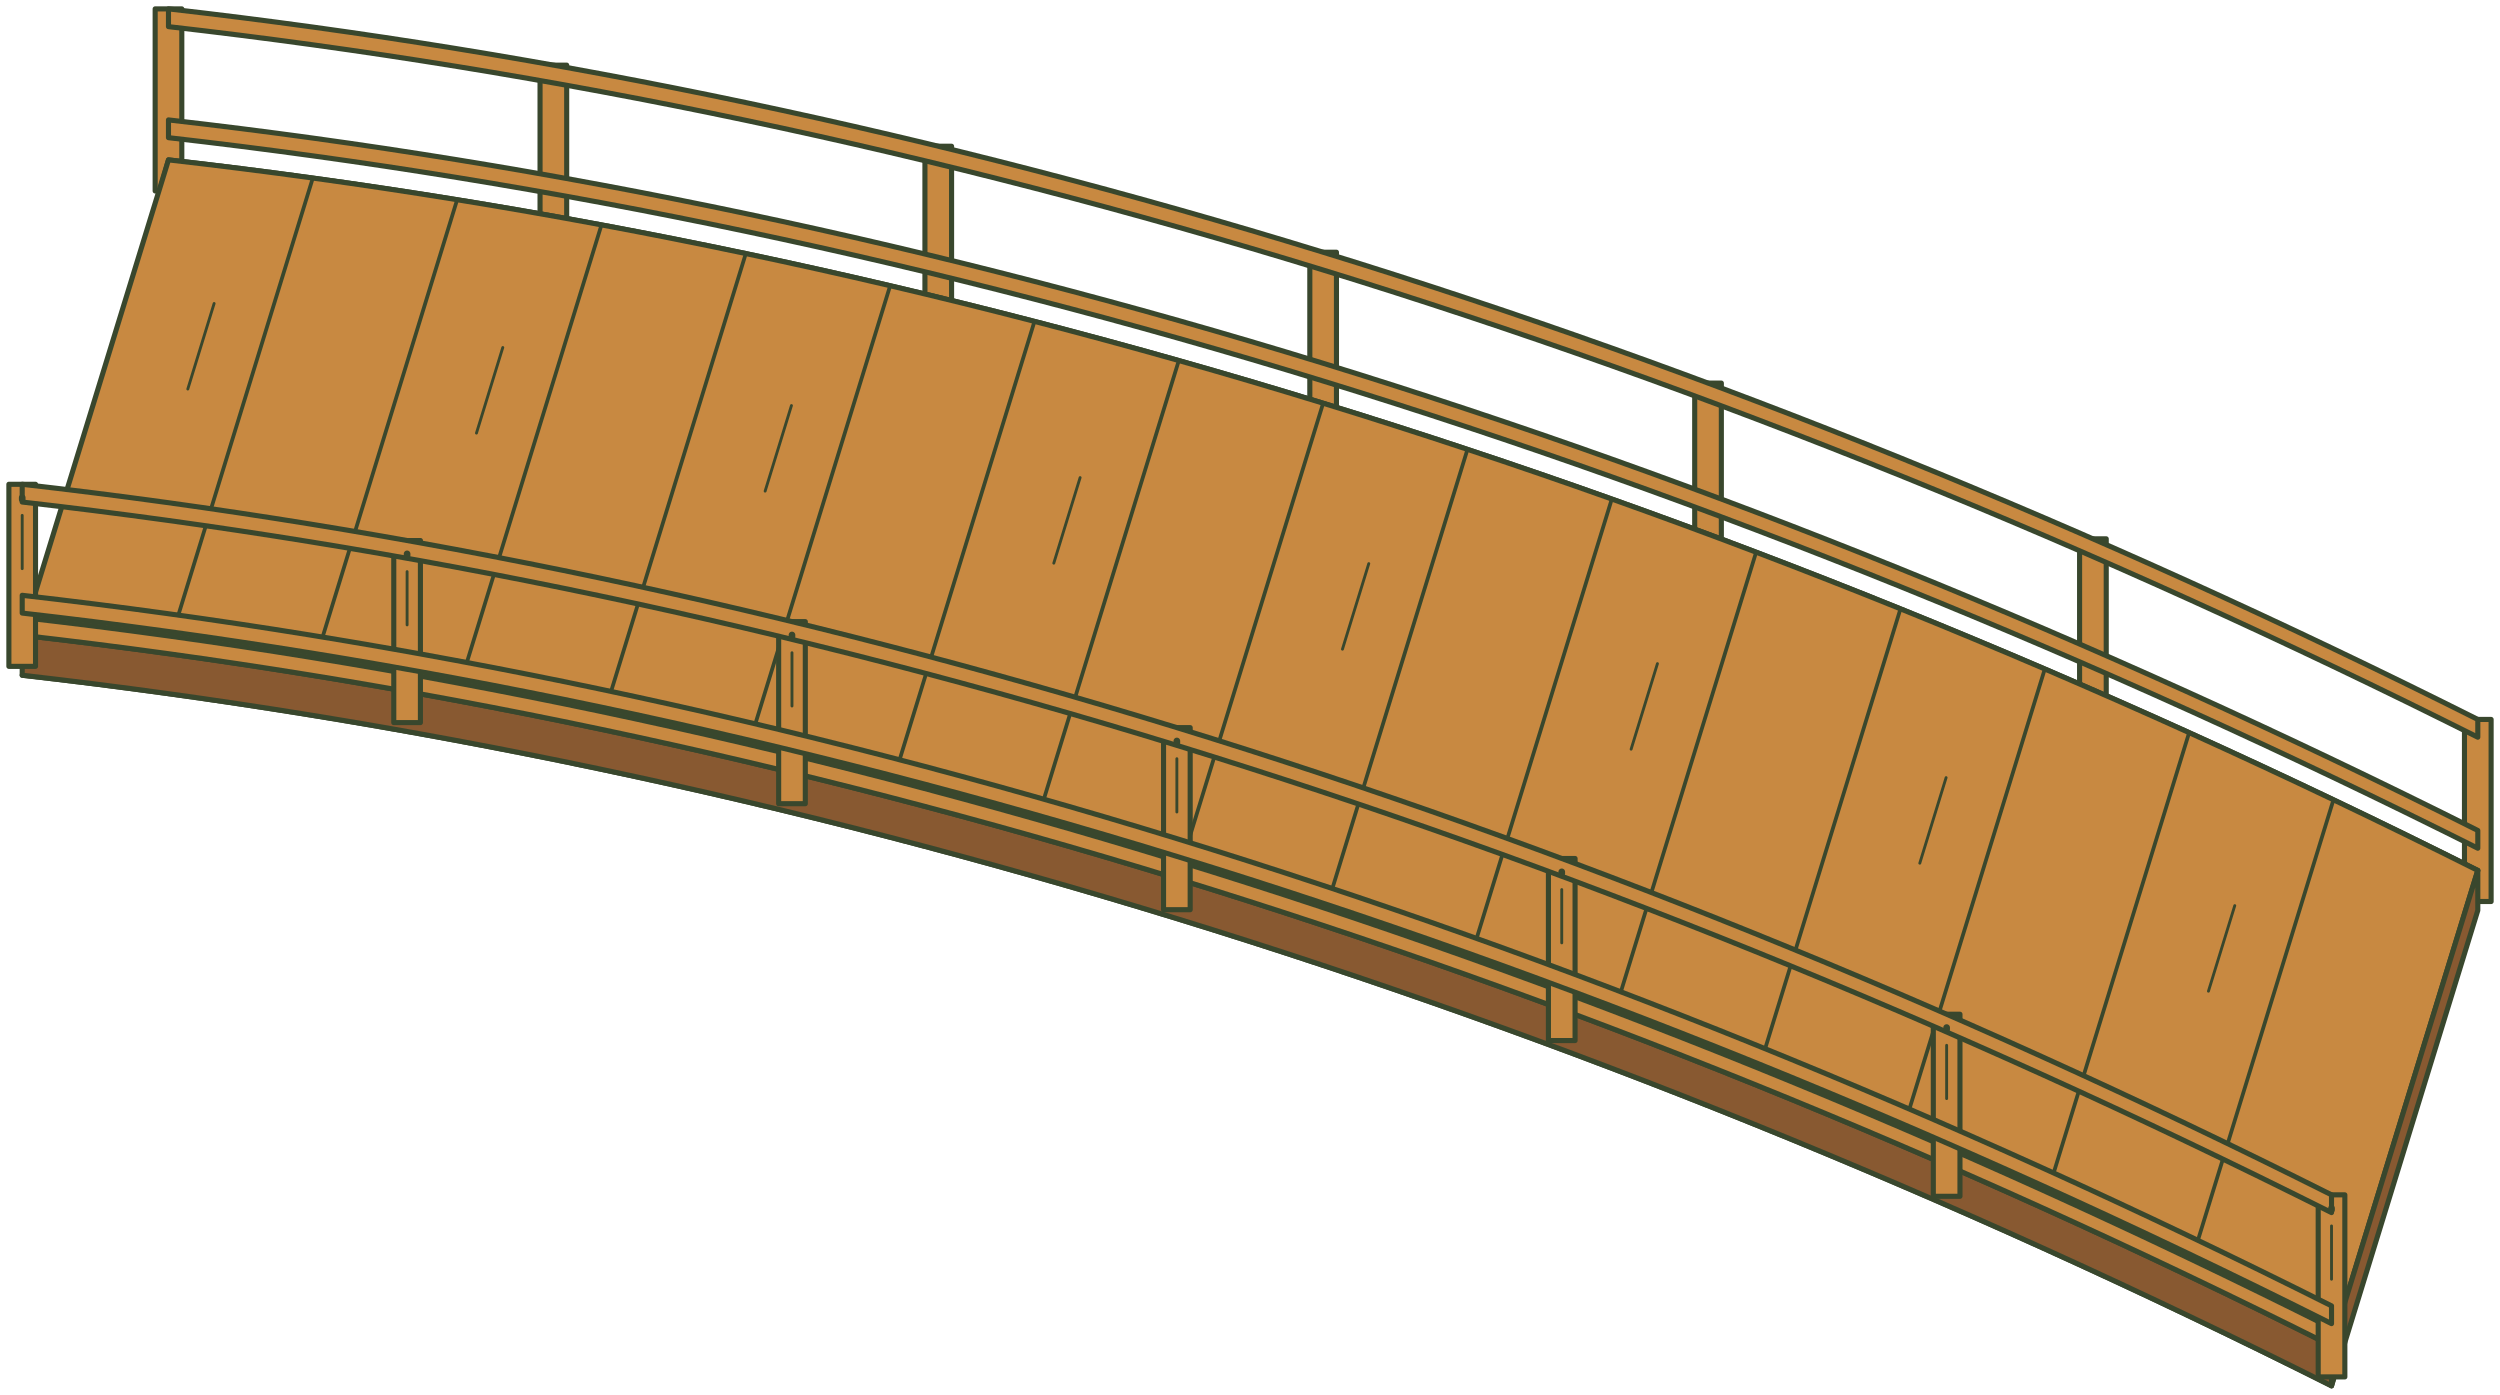
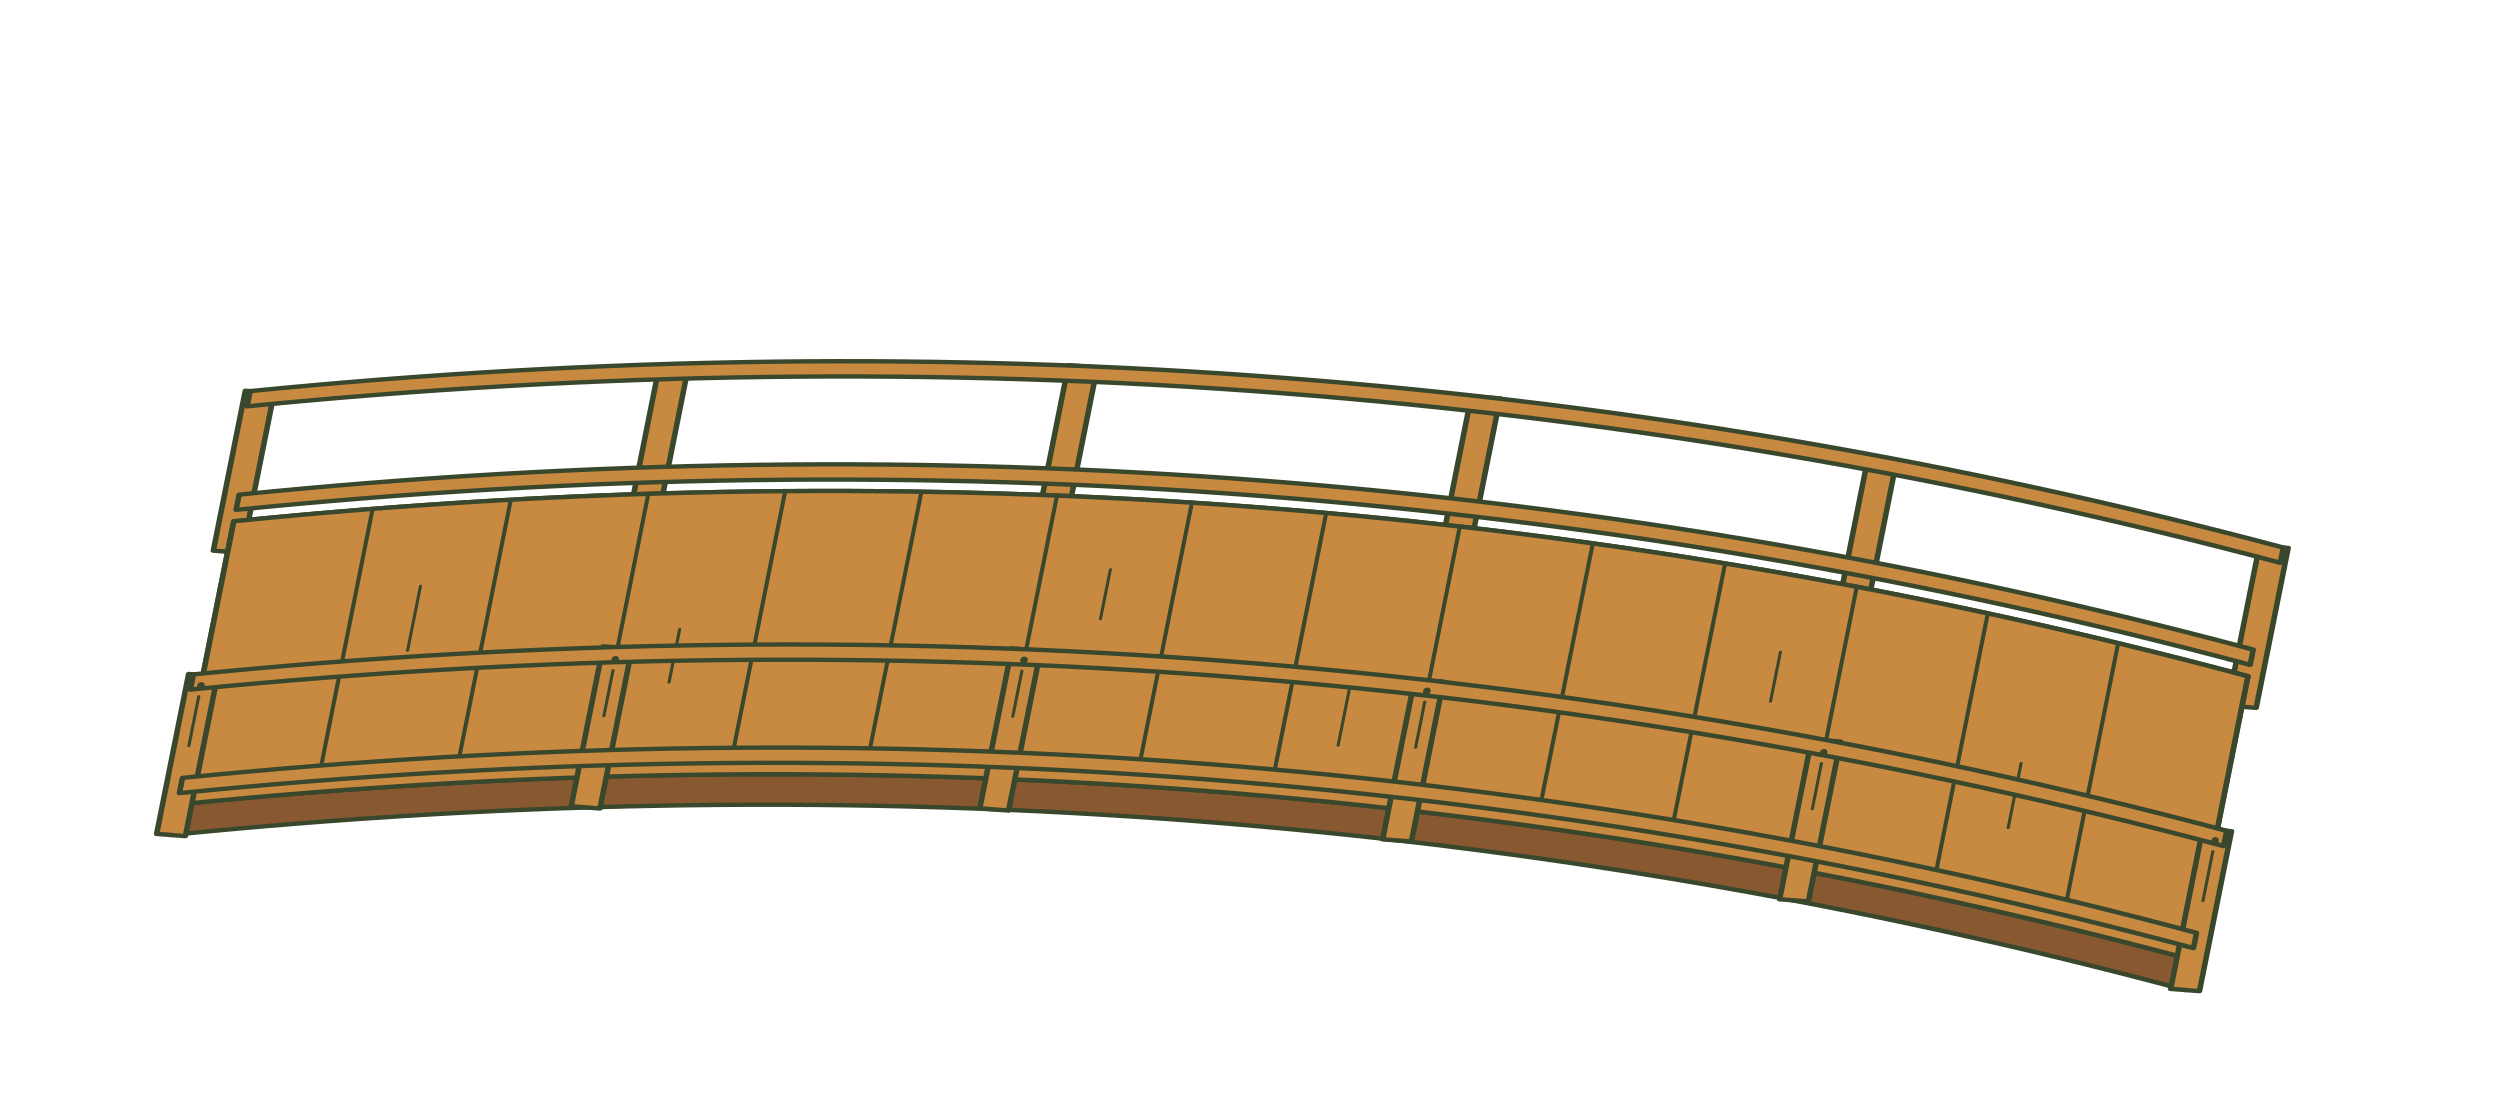
- <svg xmlns="http://www.w3.org/2000/svg" width="562.938" height="314.047" viewBox="4908.531 1440.476 562.938 314.047" data-home-length-redraw="river-crossing-7">
-   <g stroke="#39472d" stroke-width="1.15" stroke-linejoin="round" stroke-linecap="round">
-     <path d="M5463.469 1602.476 L5469.469 1602.476 L5469.469 1643.476 L5463.469 1643.476 Z" fill="#c88941" data-post="-0.5:0" />
-     <path d="M5376.802 1561.807 L5382.802 1561.807 L5382.802 1602.807 L5376.802 1602.807 Z" fill="#c88941" data-post="-0.5:1" />
-     <path d="M5290.135 1526.739 L5296.135 1526.739 L5296.135 1567.739 L5290.135 1567.739 Z" fill="#c88941" data-post="-0.5:2" />
-     <path d="M5203.469 1497.272 L5209.469 1497.272 L5209.469 1538.272 L5203.469 1538.272 Z" fill="#c88941" data-post="-0.5:3" />
-     <path d="M5116.802 1473.406 L5122.802 1473.406 L5122.802 1514.406 L5116.802 1514.406 Z" fill="#c88941" data-post="-0.5:4" />
-     <path d="M5030.135 1455.141 L5036.135 1455.141 L5036.135 1496.141 L5030.135 1496.141 Z" fill="#c88941" data-post="-0.5:5" />
-     <path d="M4943.469 1442.476 L4949.469 1442.476 L4949.469 1483.476 L4943.469 1483.476 Z" fill="#c88941" data-post="-0.5:6" />
-     <path d="M5466.469 1627.476 Q5206.469 1497.068 4946.469 1467.476 L4946.469 1471.476 Q5206.469 1501.068 5466.469 1631.476 Z" fill="#c88941" />
-     <path d="M5466.469 1602.476 Q5206.469 1472.068 4946.469 1442.476 L4946.469 1446.476 Q5206.469 1476.068 5466.469 1606.476 Z" fill="#c88941" />
-     <path d="M5466.469 1636.476 Q5206.469 1506.068 4946.469 1476.476 L4913.531 1592.524 Q5173.531 1622.115 5433.531 1752.524 Z" fill="#885931" />
-     <path d="M5466.469 1636.476 Q5206.469 1506.068 4946.469 1476.476 L4913.531 1583.524 Q5173.531 1613.115 5433.531 1743.524 Z" fill="#c88941" data-deck="surface" />
-     <path d="M5433.969 1620.569 L5401.031 1727.616" fill="none" stroke-width=".85" data-plank="1" />
-     <path d="M5401.469 1605.45 L5368.531 1712.497" fill="none" stroke-width=".85" data-plank="2" />
-     <path d="M5368.969 1591.118 L5336.031 1698.165" fill="none" stroke-width=".85" data-plank="3" />
-     <path d="M5336.469 1577.573 L5303.531 1684.62" fill="none" stroke-width=".85" data-plank="4" />
-     <path d="M5303.969 1564.817 L5271.031 1671.864" fill="none" stroke-width=".85" data-plank="5" />
-     <path d="M5271.469 1552.847 L5238.531 1659.895" fill="none" stroke-width=".85" data-plank="6" />
-     <path d="M5238.969 1541.666 L5206.031 1648.713" fill="none" stroke-width=".85" data-plank="7" />
-     <path d="M5206.469 1531.272 L5173.531 1638.319" fill="none" stroke-width=".85" data-plank="8" />
-     <path d="M5173.969 1521.666 L5141.031 1628.713" fill="none" stroke-width=".85" data-plank="9" />
-     <path d="M5141.469 1512.847 L5108.531 1619.895" fill="none" stroke-width=".85" data-plank="10" />
-     <path d="M5108.969 1504.817 L5076.031 1611.864" fill="none" stroke-width=".85" data-plank="11" />
-     <path d="M5076.469 1497.573 L5043.531 1604.62" fill="none" stroke-width=".85" data-plank="12" />
-     <path d="M5043.969 1491.118 L5011.031 1598.165" fill="none" stroke-width=".85" data-plank="13" />
-     <path d="M5011.469 1485.45 L4978.531 1592.497" fill="none" stroke-width=".85" data-plank="14" />
-     <path d="M4978.969 1480.569 L4946.031 1587.616" fill="none" stroke-width=".85" data-plank="15" />
-     <path d="M5411.746 1644.4 L5405.818 1663.669" fill="none" stroke-width=".65" />
-     <path d="M5346.746 1615.579 L5340.818 1634.847" fill="none" stroke-width=".65" />
-     <path d="M5281.746 1589.908 L5275.818 1609.176" fill="none" stroke-width=".65" />
-     <path d="M5216.746 1567.387 L5210.818 1586.656" fill="none" stroke-width=".65" />
-     <path d="M5151.746 1548.017 L5145.818 1567.286" fill="none" stroke-width=".65" />
-     <path d="M5086.746 1531.798 L5080.818 1551.066" fill="none" stroke-width=".65" />
-     <path d="M5021.746 1518.729 L5015.818 1537.998" fill="none" stroke-width=".65" />
-     <path d="M4956.746 1508.811 L4950.818 1528.079" fill="none" stroke-width=".65" />
-     <path d="M5433.531 1743.524 Q5173.531 1613.115 4913.531 1583.524 L4913.531 1592.524 Q5173.531 1622.115 5433.531 1752.524 Z" fill="#885931" />
-     <path d="M5433.531 1739.524 Q5173.531 1609.115 4913.531 1579.524 L4913.531 1583.524 Q5173.531 1613.115 5433.531 1743.524 Z" fill="#c88941" />
-     <path d="M5466.469 1636.476 L5433.531 1743.524 L5433.531 1752.524 L5466.469 1645.476 Z" fill="#885931" />
-     <path d="M5430.531 1709.524 L5436.531 1709.524 L5436.531 1750.524 L5430.531 1750.524 Z" fill="#c88941" data-post="0.5:0" />
-     <path d="M5343.865 1668.855 L5349.865 1668.855 L5349.865 1709.855 L5343.865 1709.855 Z" fill="#c88941" data-post="0.5:1" />
-     <path d="M5257.198 1633.787 L5263.198 1633.787 L5263.198 1674.787 L5257.198 1674.787 Z" fill="#c88941" data-post="0.5:2" />
-     <path d="M5170.531 1604.319 L5176.531 1604.319 L5176.531 1645.319 L5170.531 1645.319 Z" fill="#c88941" data-post="0.5:3" />
-     <path d="M5083.865 1580.453 L5089.865 1580.453 L5089.865 1621.453 L5083.865 1621.453 Z" fill="#c88941" data-post="0.5:4" />
-     <path d="M4997.198 1562.188 L5003.198 1562.188 L5003.198 1603.188 L4997.198 1603.188 Z" fill="#c88941" data-post="0.5:5" />
-     <path d="M4910.531 1549.524 L4916.531 1549.524 L4916.531 1590.524 L4910.531 1590.524 Z" fill="#c88941" data-post="0.5:6" />
-     <path d="M5433.531 1734.524 Q5173.531 1604.115 4913.531 1574.524 L4913.531 1578.524 Q5173.531 1608.115 5433.531 1738.524 Z" fill="#c88941" />
-     <path d="M5433.531 1709.524 Q5173.531 1579.115 4913.531 1549.524 L4913.531 1553.524 Q5173.531 1583.115 5433.531 1713.524 Z" fill="#c88941" />
-     <path d="M5433.531 1716.524 v12" fill="none" stroke-width=".65" />
-     <path d="M5433.531 1712.524 v.4" fill="none" stroke-width="1.5" />
-     <path d="M5346.865 1675.855 v12" fill="none" stroke-width=".65" />
-     <path d="M5346.865 1671.855 v.4" fill="none" stroke-width="1.5" />
-     <path d="M5260.198 1640.787 v12" fill="none" stroke-width=".65" />
-     <path d="M5260.198 1636.787 v.4" fill="none" stroke-width="1.5" />
-     <path d="M5173.531 1611.319 v12" fill="none" stroke-width=".65" />
-     <path d="M5173.531 1607.319 v.4" fill="none" stroke-width="1.5" />
-     <path d="M5086.865 1587.453 v12" fill="none" stroke-width=".65" />
-     <path d="M5086.865 1583.453 v.4" fill="none" stroke-width="1.5" />
-     <path d="M5000.198 1569.188 v12" fill="none" stroke-width=".65" />
-     <path d="M5000.198 1565.188 v.4" fill="none" stroke-width="1.5" />
-     <path d="M4913.531 1556.524 v12" fill="none" stroke-width=".65" />
-     <path d="M4913.531 1552.524 v.4" fill="none" stroke-width="1.5" />
+ <svg xmlns="http://www.w3.org/2000/svg" width="651.661" height="288.328" viewBox="4873.702 1478.201 651.661 288.328">
+   <g transform="matrix(1.25 0.0962 -0.1986 0.9924 4923.363 1480.201)">
+     <g stroke="#39472d" stroke-width="1.15" stroke-linejoin="round" stroke-linecap="round">
+       <g fill="#c88941">
+         <path d="M27 98 L33 98 L33 140 L27 140 Z M111 83 L117 83 L117 125 L111 125 Z M195 75 L201 75 L201 117 L195 117 Z M279 75 L285 75 L285 117 L279 117 Z M363 83 L369 83 L369 125 L363 125 Z M447 98 L453 98 L453 140 L447 140 Z" />
+         <path d="M30 125 Q240 77 450 125 L450 129 Q240 81 30 129 Z" />
+         <path d="M28 98 Q240 50 452 98 L452 102 Q240 54 28 102 Z" />
+       </g>
+       <path fill="#885931" d="M30 132 Q240 84 450 132 L450 214 Q240 166 30 214 Z" />
+       <path fill="#c88941" d="M30 132 Q240 84 450 132 L450 206.4 Q240 158.4 30 206.4 Z" />
+       <path fill="none" stroke-width=".85" d="M58 126 L58 200.4 M86 120.9 L86 195.3 M114 116.6 L114 191 M142 113.2 L142 187.6 M170 110.7 L170 185.1 M198 109 L198 183.4 M226 108.1 L226 182.5 M254 108.1 L254 182.5 M282 109 L282 183.4 M310 110.7 L310 185.1 M338 113.2 L338 187.6 M366 116.6 L366 191 M394 120.9 L394 195.3 M422 126 L422 200.4" />
+       <path fill="none" stroke-width=".65" d="M71 145 L71 162 M126 151 L126 165 M212 127 L212 140 M266 153 L266 168 M353 135 L353 148 M407 159 L407 176" />
+       <path fill="#885931" d="M30 206.4 Q240 158.4 450 206.4 L450 214.4 Q240 166.4 30 214.4 Z" />
+       <path fill="#c88941" d="M30 202.4 Q240 154.4 450 202.4 L450 206.4 Q240 158.4 30 206.4 Z" />
+       <g fill="#c88941">
+         <path d="M27 172.4 L33 172.4 L33 214.4 L27 214.4 Z M111 157 L117 157 L117 199 L111 199 Z M195 149.4 L201 149.4 L201 191.4 L195 191.4 Z M279 149.4 L285 149.4 L285 191.4 L279 191.4 Z M363 157 L369 157 L369 199 L363 199 Z M447 172.4 L453 172.4 L453 214.4 L447 214.4 Z" />
+         <path d="M30 199.4 Q240 151.4 450 199.4 L450 203.4 Q240 155.4 30 203.4 Z" />
+         <path d="M28 172.4 Q240 124.4 452 172.4 L452 176.4 Q240 128.4 28 176.4 Z" />
+       </g>
+       <path fill="none" stroke-width=".65" d="M30 178 L30 191 M114 163 L114 175 M198 155 L198 167 M282 155 L282 167 M366 163 L366 175 M450 178 L450 191" />
+       <path fill="none" stroke-width="1.5" d="M30 175 L30 175.4 M114 160 L114 160.4 M198 152 L198 152.4 M282 152 L282 152.4 M366 160 L366 160.4 M450 175 L450 175.4" />
+     </g>
  </g>
</svg>
